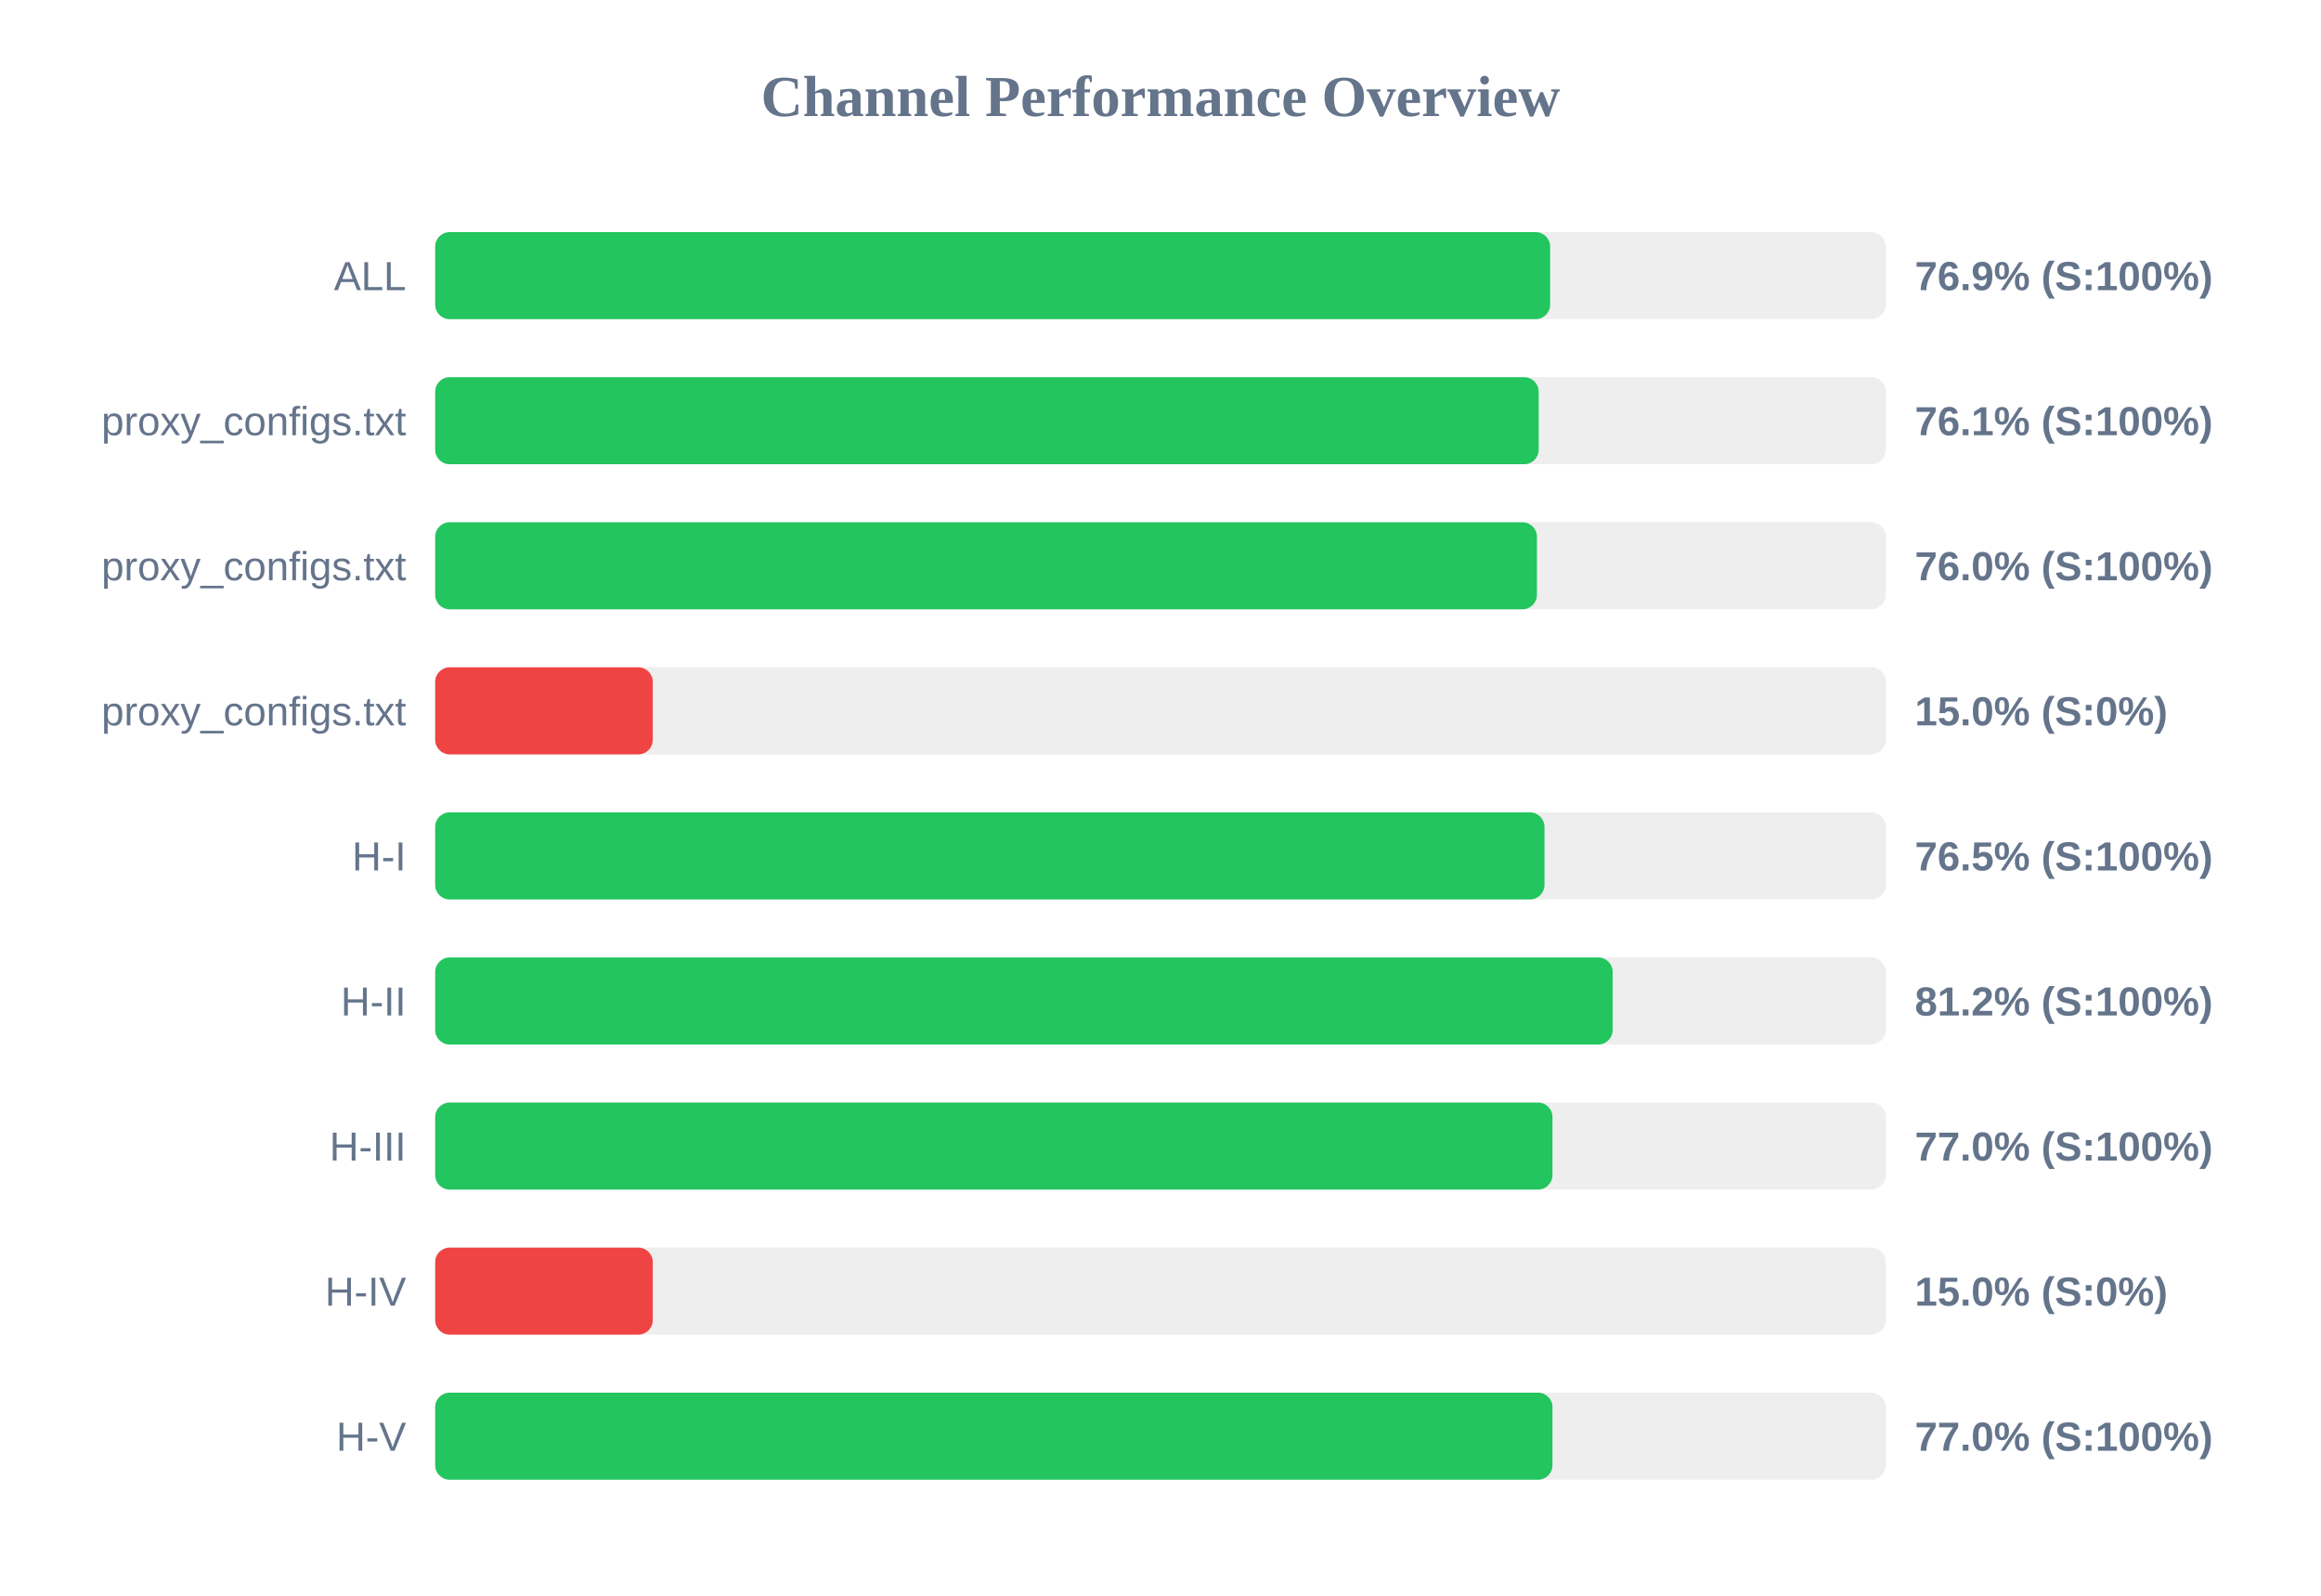
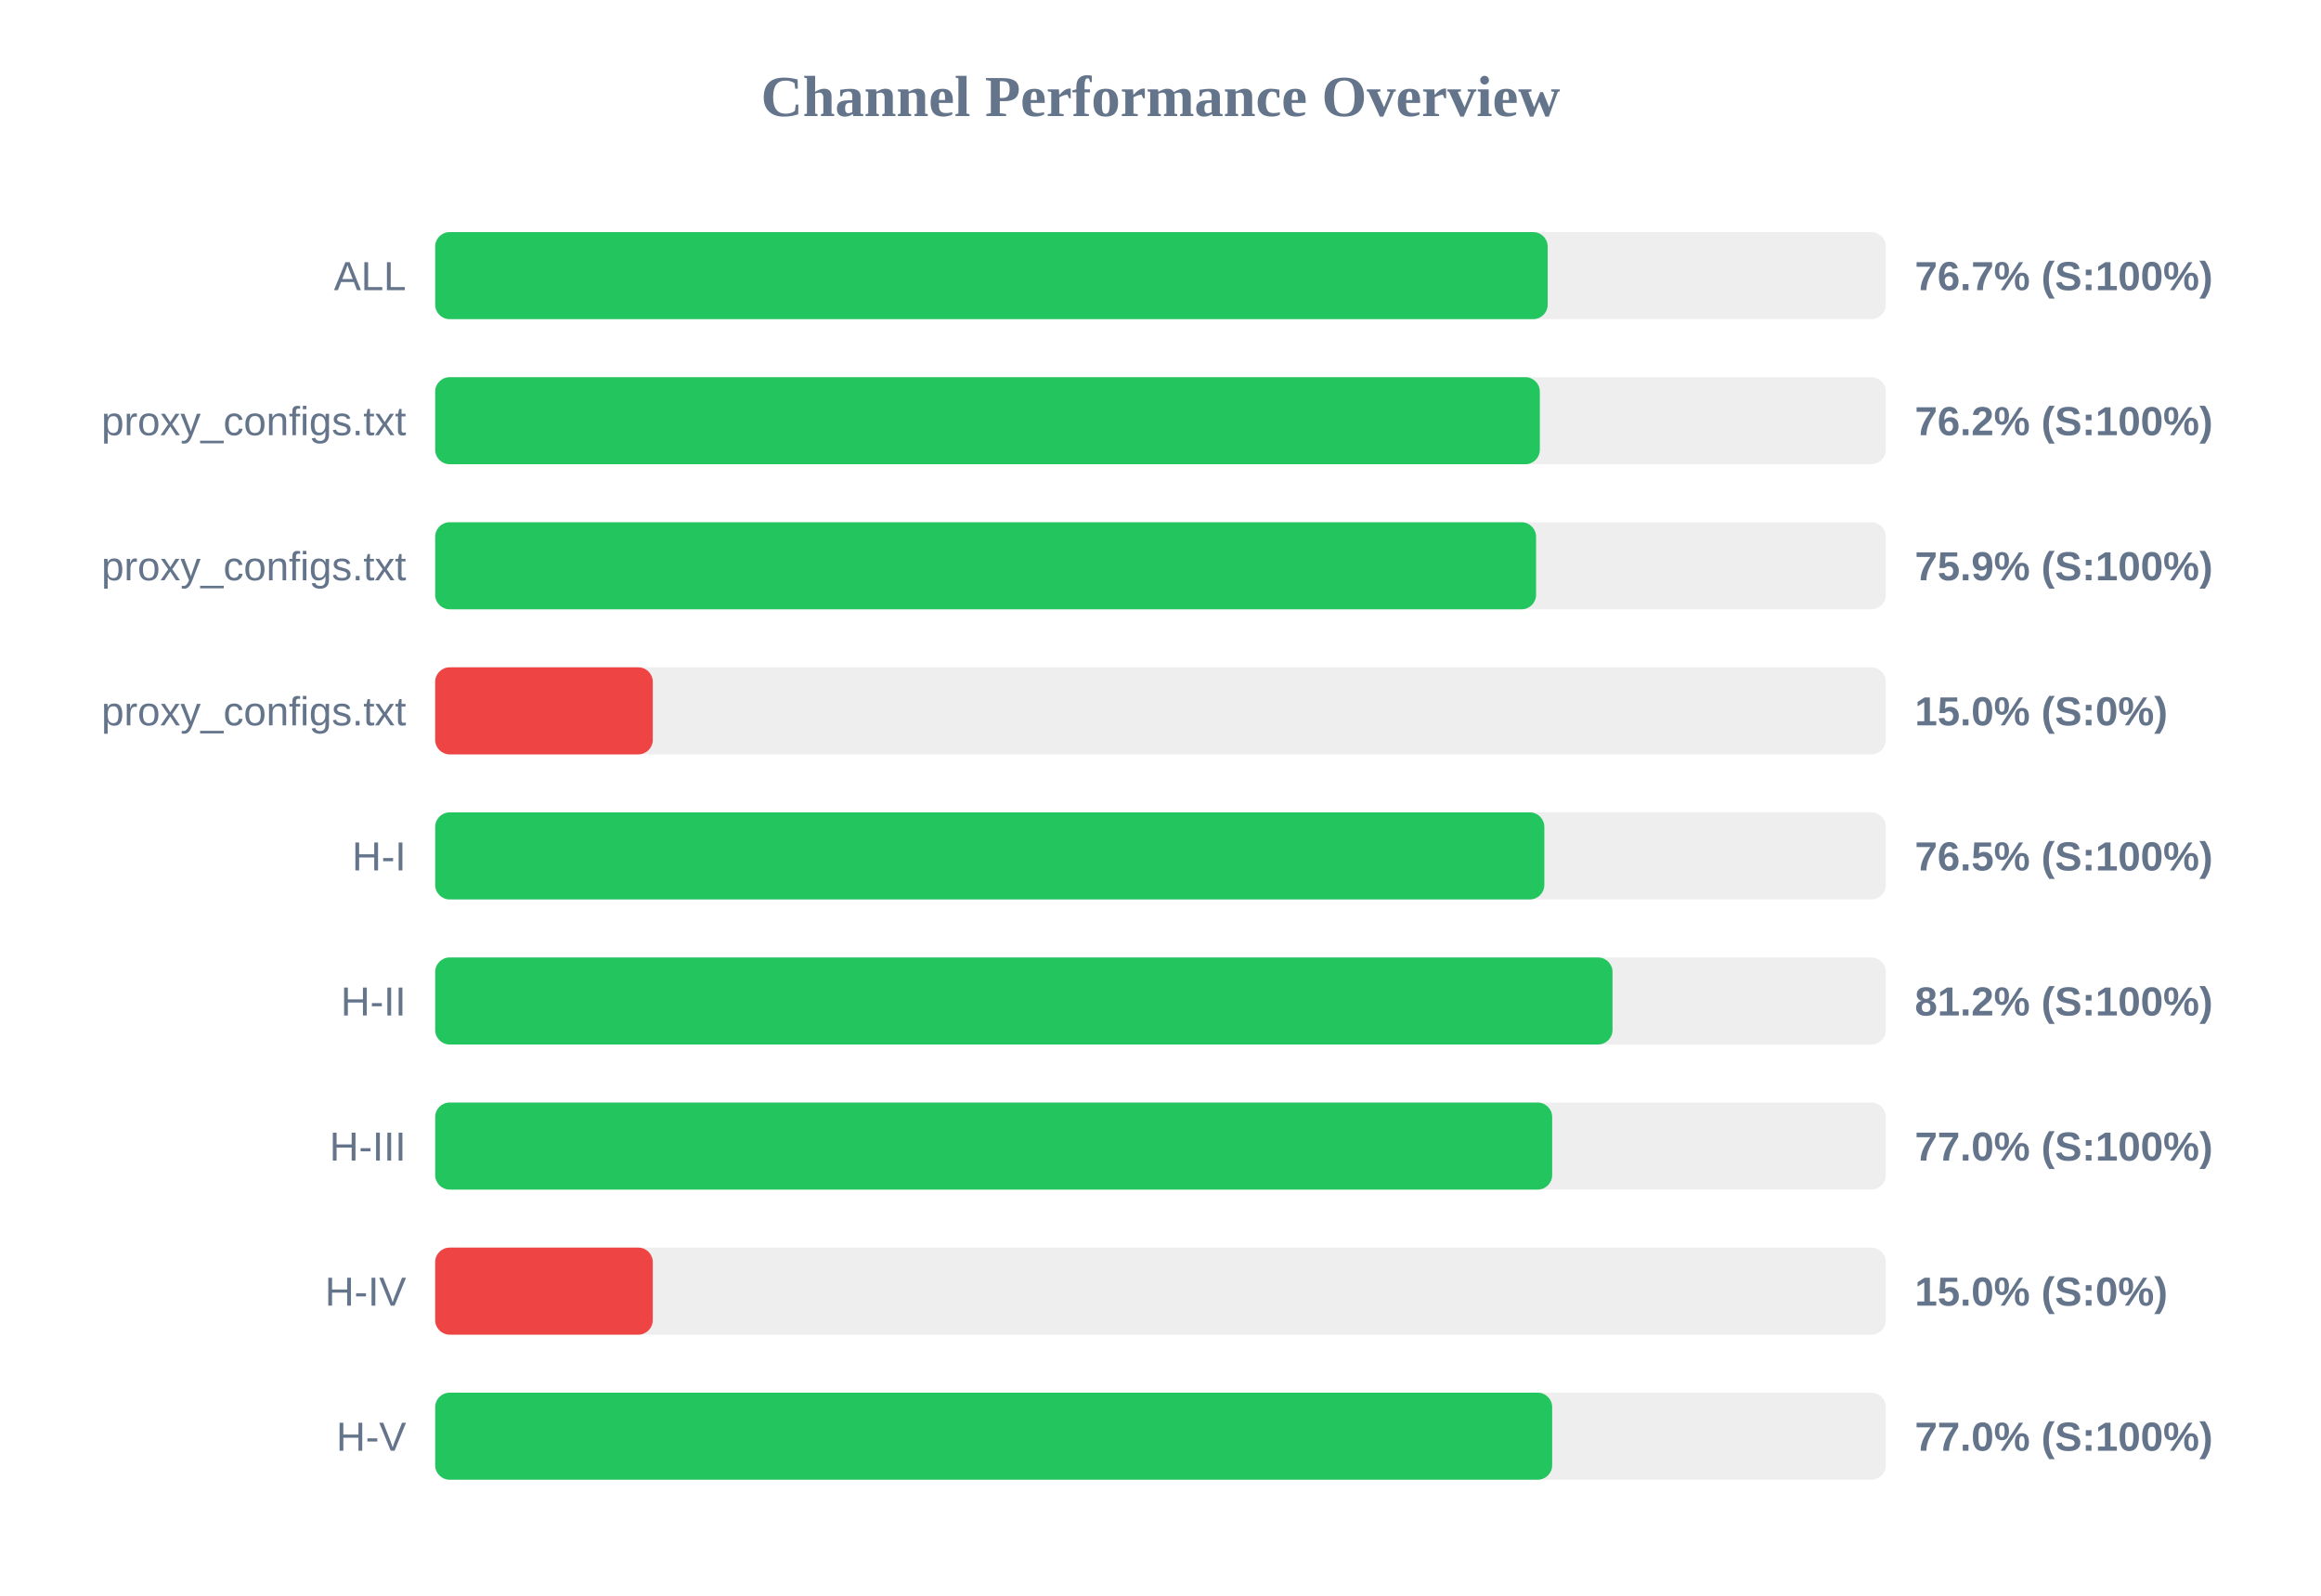
<svg xmlns="http://www.w3.org/2000/svg" width="800" height="550" version="1.1">
  <style>
        .row { font: 14px Arial; fill: #64748b; }
        .score { font: bold 14px Arial; fill: #64748b; }
    </style>
  <text x="400" y="40" text-anchor="middle" font-size="20px" font-weight="bold" fill="#64748b">Channel Performance Overview</text>
  <rect x="150" y="80" width="500" height="30" fill="#eee" rx="5" />
-   <rect x="150" y="80" width="384.3" height="30" fill="#22c55e" rx="5" />
+   <rect x="150" y="80" width="383.45" height="30" fill="#22c55e" rx="5" />
  <text x="140" y="100" text-anchor="end" class="row">ALL</text>
-   <text x="660" y="100" text-anchor="start" class="score">76.9% (S:100%)</text>
+   <text x="660" y="100" text-anchor="start" class="score">76.7% (S:100%)</text>
  <rect x="150" y="130" width="500" height="30" fill="#eee" rx="5" />
-   <rect x="150" y="130" width="380.35" height="30" fill="#22c55e" rx="5" />
+   <rect x="150" y="130" width="380.75" height="30" fill="#22c55e" rx="5" />
  <text x="140" y="150" text-anchor="end" class="row">proxy_configs.txt</text>
-   <text x="660" y="150" text-anchor="start" class="score">76.1% (S:100%)</text>
+   <text x="660" y="150" text-anchor="start" class="score">76.2% (S:100%)</text>
  <rect x="150" y="180" width="500" height="30" fill="#eee" rx="5" />
-   <rect x="150" y="180" width="379.75" height="30" fill="#22c55e" rx="5" />
+   <rect x="150" y="180" width="379.45" height="30" fill="#22c55e" rx="5" />
  <text x="140" y="200" text-anchor="end" class="row">proxy_configs.txt</text>
-   <text x="660" y="200" text-anchor="start" class="score">76.0% (S:100%)</text>
+   <text x="660" y="200" text-anchor="start" class="score">75.9% (S:100%)</text>
  <rect x="150" y="230" width="500" height="30" fill="#eee" rx="5" />
  <rect x="150" y="230" width="75.0" height="30" fill="#ef4444" rx="5" />
  <text x="140" y="250" text-anchor="end" class="row">proxy_configs.txt</text>
  <text x="660" y="250" text-anchor="start" class="score">15.0% (S:0%)</text>
  <rect x="150" y="280" width="500" height="30" fill="#eee" rx="5" />
-   <rect x="150" y="280" width="382.35" height="30" fill="#22c55e" rx="5" />
+   <rect x="150" y="280" width="382.3" height="30" fill="#22c55e" rx="5" />
  <text x="140" y="300" text-anchor="end" class="row">H-I</text>
  <text x="660" y="300" text-anchor="start" class="score">76.5% (S:100%)</text>
  <rect x="150" y="330" width="500" height="30" fill="#eee" rx="5" />
-   <rect x="150" y="330" width="405.85" height="30" fill="#22c55e" rx="5" />
+   <rect x="150" y="330" width="405.8" height="30" fill="#22c55e" rx="5" />
  <text x="140" y="350" text-anchor="end" class="row">H-II</text>
  <text x="660" y="350" text-anchor="start" class="score">81.2% (S:100%)</text>
  <rect x="150" y="380" width="500" height="30" fill="#eee" rx="5" />
-   <rect x="150" y="380" width="385.1" height="30" fill="#22c55e" rx="5" />
+   <rect x="150" y="380" width="385.0" height="30" fill="#22c55e" rx="5" />
  <text x="140" y="400" text-anchor="end" class="row">H-III</text>
  <text x="660" y="400" text-anchor="start" class="score">77.0% (S:100%)</text>
  <rect x="150" y="430" width="500" height="30" fill="#eee" rx="5" />
  <rect x="150" y="430" width="75.0" height="30" fill="#ef4444" rx="5" />
  <text x="140" y="450" text-anchor="end" class="row">H-IV</text>
  <text x="660" y="450" text-anchor="start" class="score">15.0% (S:0%)</text>
  <rect x="150" y="480" width="500" height="30" fill="#eee" rx="5" />
-   <rect x="150" y="480" width="385.1" height="30" fill="#22c55e" rx="5" />
+   <rect x="150" y="480" width="385.0" height="30" fill="#22c55e" rx="5" />
  <text x="140" y="500" text-anchor="end" class="row">H-V</text>
  <text x="660" y="500" text-anchor="start" class="score">77.0% (S:100%)</text>
</svg>
